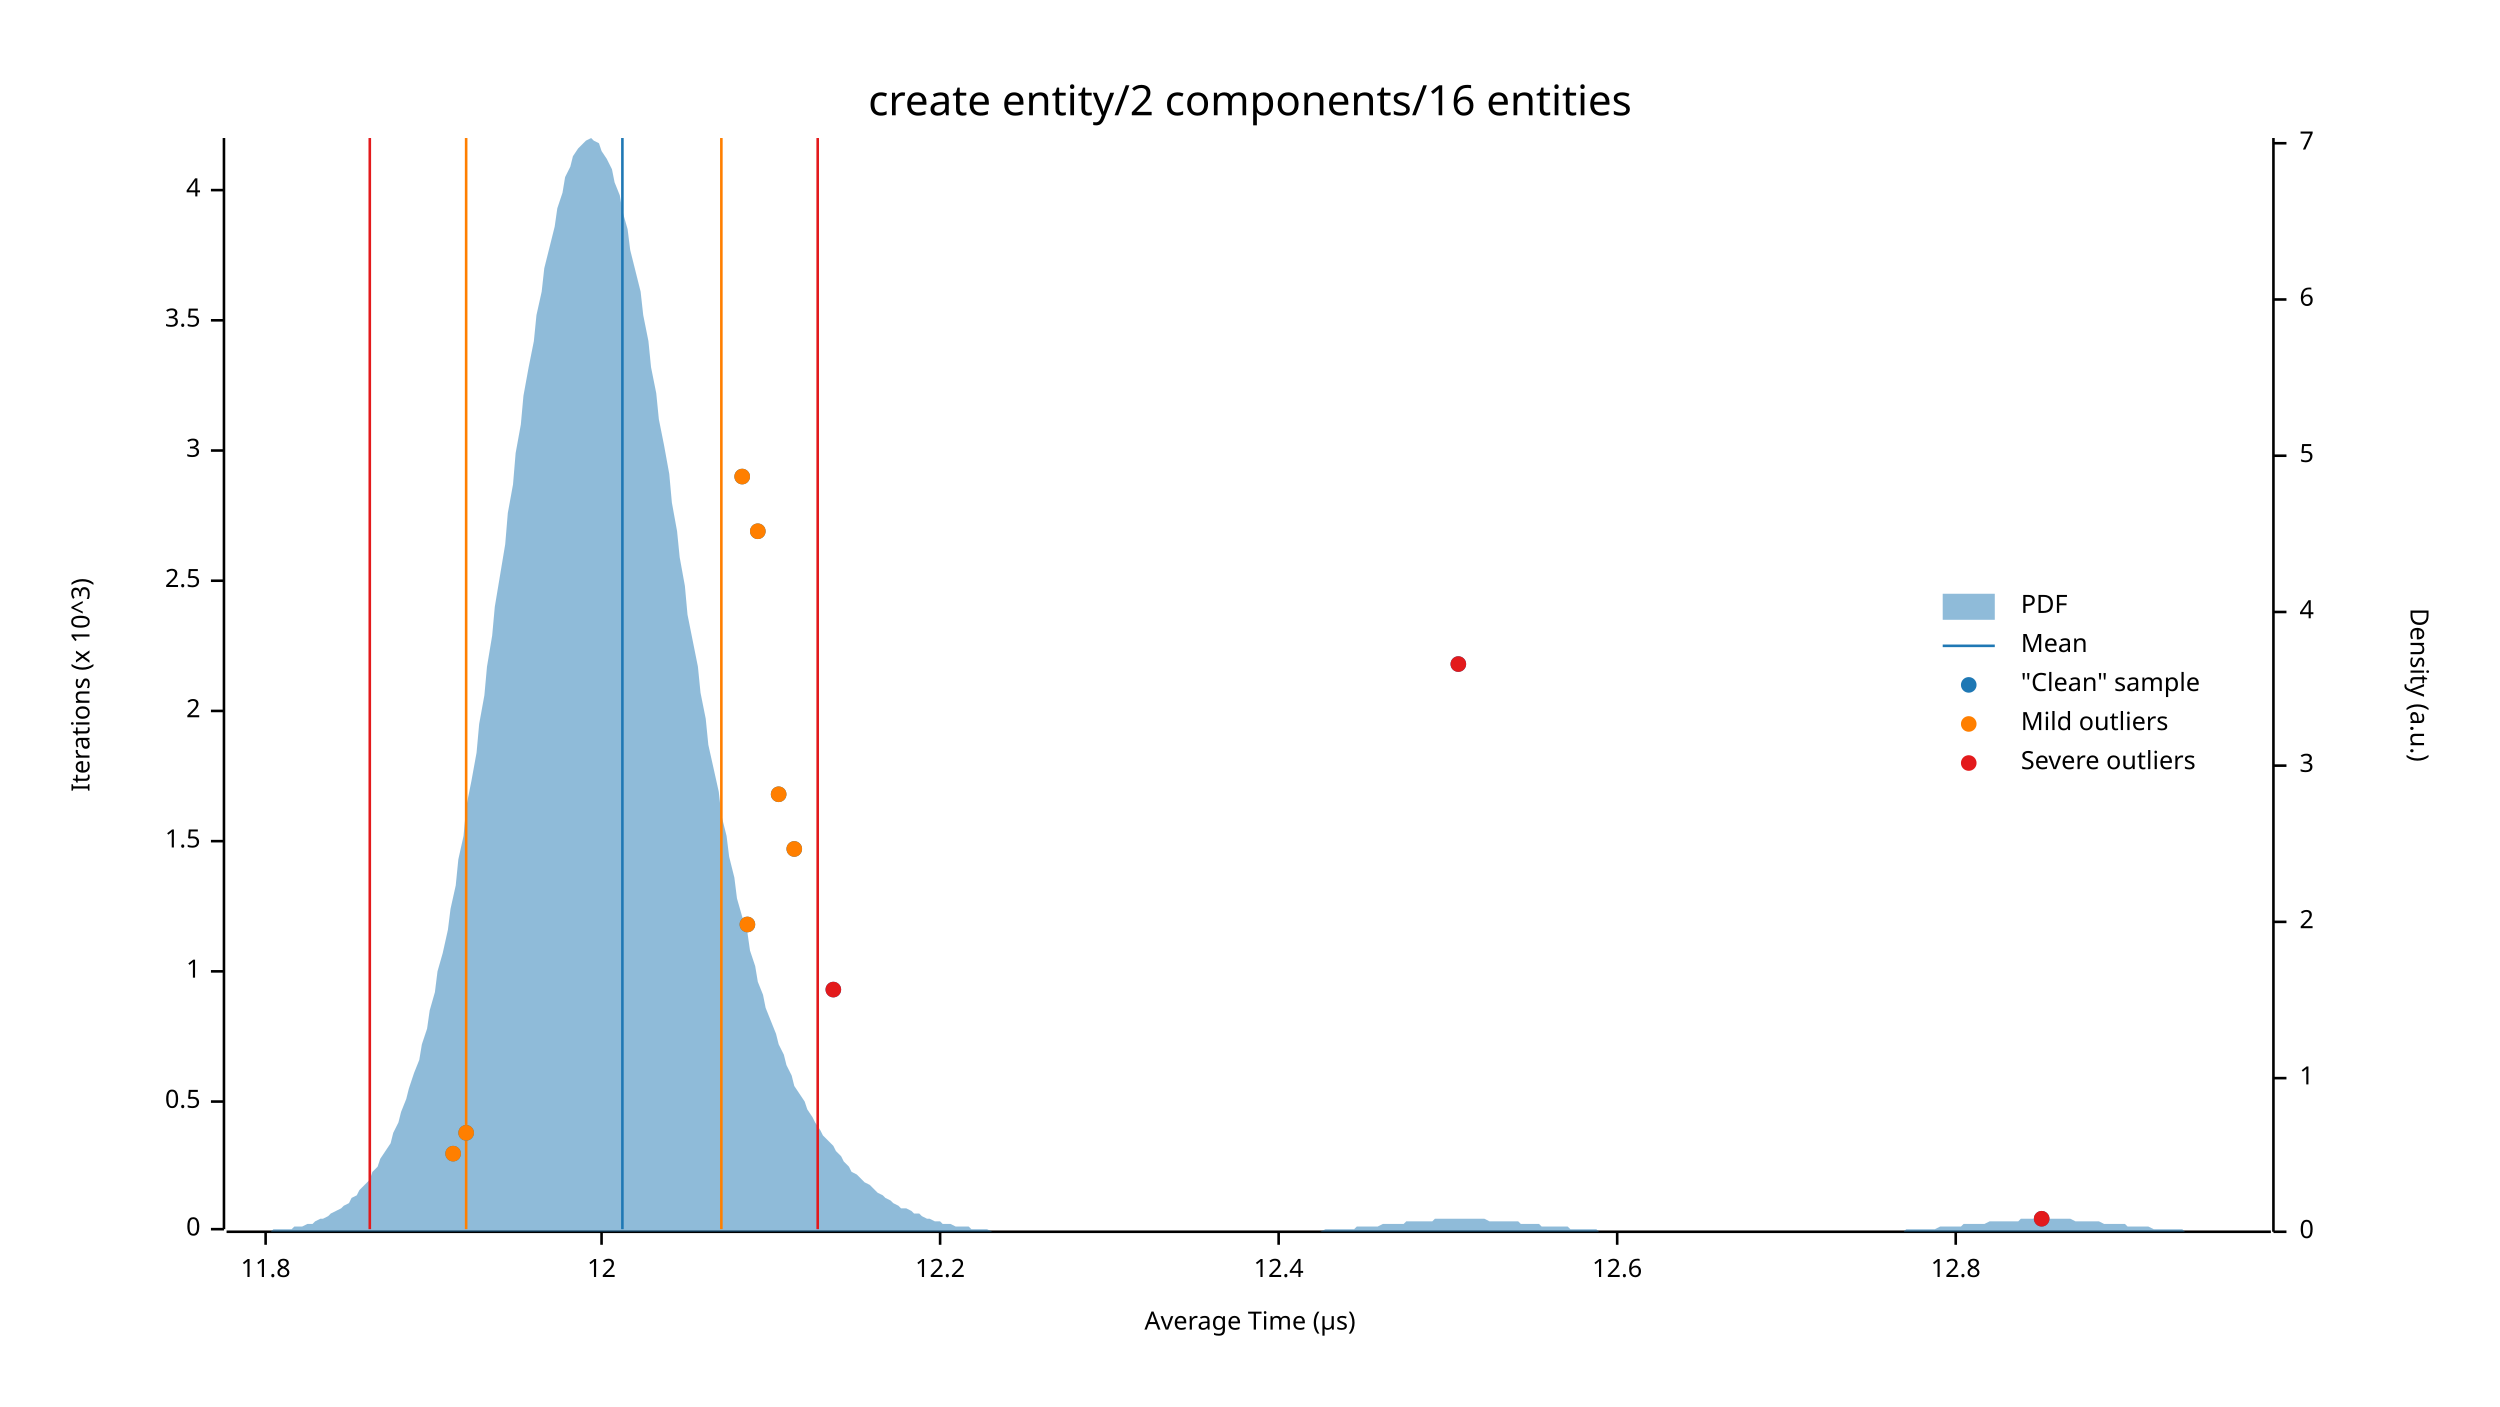
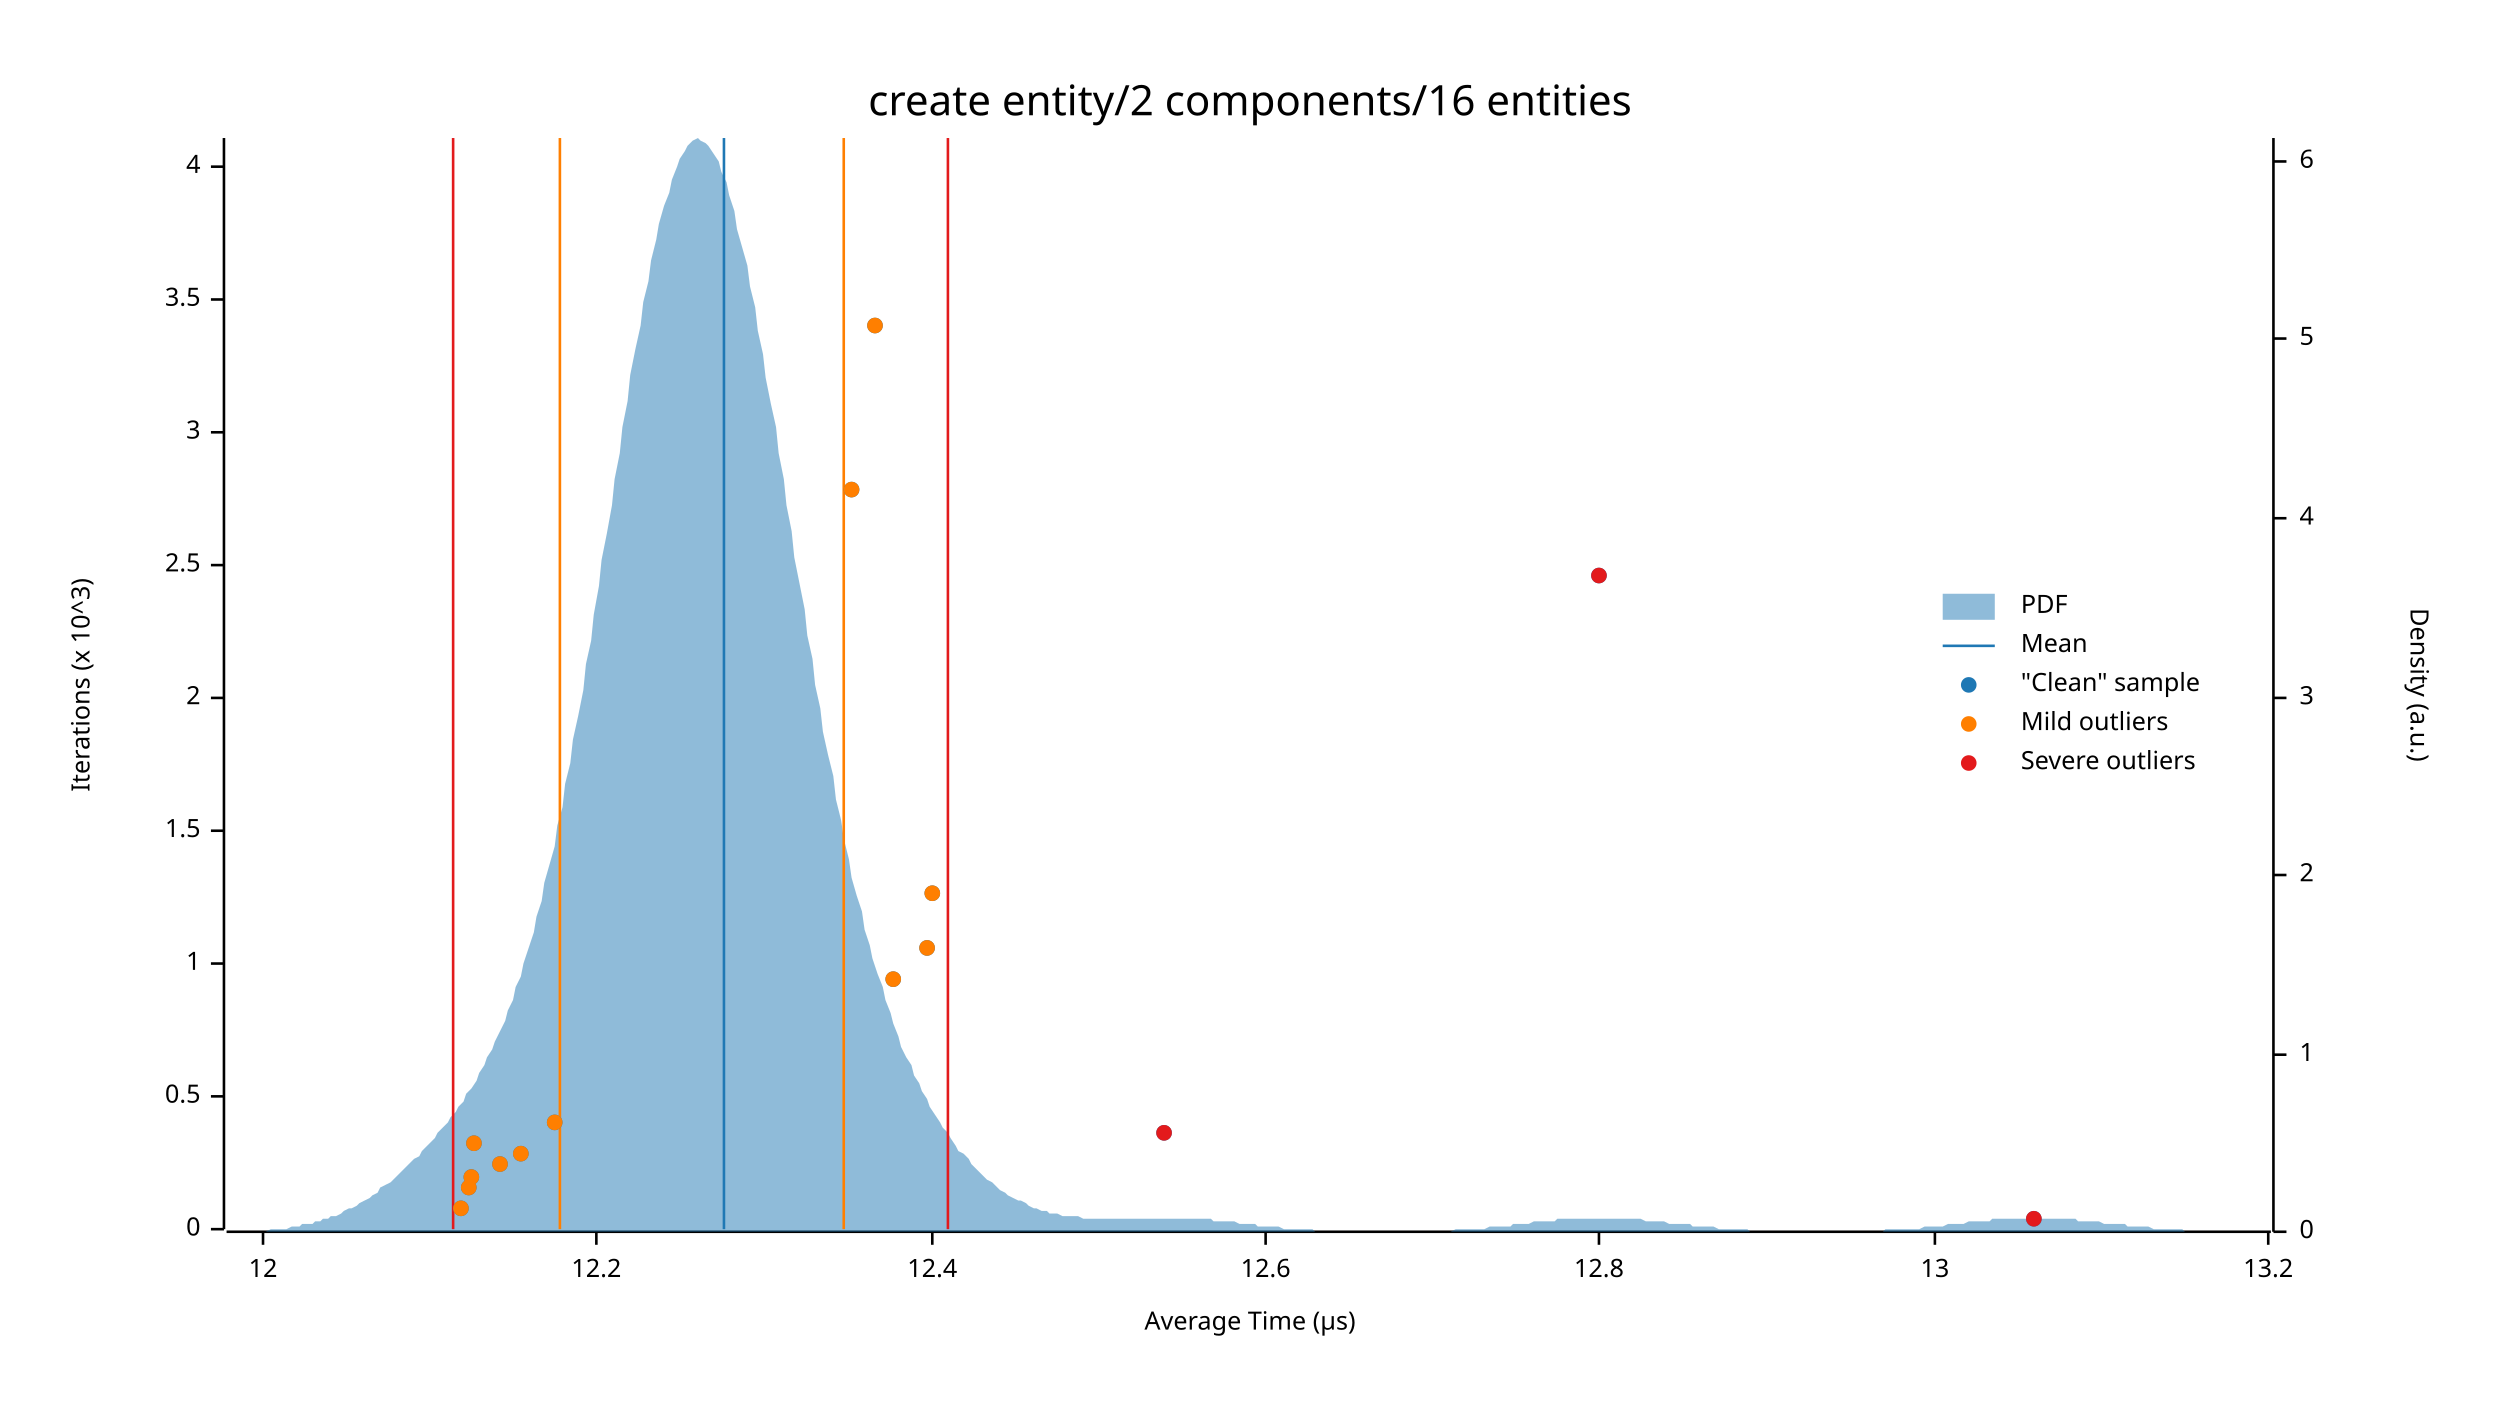
<svg xmlns="http://www.w3.org/2000/svg" width="960" height="540" viewBox="0 0 960 540">
  <text x="480" y="32" dy="0.76em" text-anchor="middle" font-family="sans-serif" font-size="16.129" opacity="1" fill="#000000">
create entity/2 components/16 entities
</text>
  <text x="27" y="263" dy="0.76em" text-anchor="middle" font-family="sans-serif" font-size="9.677" opacity="1" fill="#000000" transform="rotate(270, 27, 263)">
Iterations (x 10^3)
</text>
  <text x="480" y="513" dy="-0.5ex" text-anchor="middle" font-family="sans-serif" font-size="9.677" opacity="1" fill="#000000">
Average Time (µs)
</text>
  <polyline fill="none" opacity="1" stroke="#000000" stroke-width="1" points="86,53 86,472 " />
  <text x="77" y="472" dy="0.5ex" text-anchor="end" font-family="sans-serif" font-size="9.677" opacity="1" fill="#000000">
0
</text>
  <polyline fill="none" opacity="1" stroke="#000000" stroke-width="1" points="81,472 86,472 " />
-   <text x="77" y="423" dy="0.5ex" text-anchor="end" font-family="sans-serif" font-size="9.677" opacity="1" fill="#000000">
+   <text x="77" y="421" dy="0.5ex" text-anchor="end" font-family="sans-serif" font-size="9.677" opacity="1" fill="#000000">
0.5
</text>
-   <polyline fill="none" opacity="1" stroke="#000000" stroke-width="1" points="81,423 86,423 " />
-   <text x="77" y="373" dy="0.5ex" text-anchor="end" font-family="sans-serif" font-size="9.677" opacity="1" fill="#000000">
+   <polyline fill="none" opacity="1" stroke="#000000" stroke-width="1" points="81,421 86,421 " />
+   <text x="77" y="370" dy="0.5ex" text-anchor="end" font-family="sans-serif" font-size="9.677" opacity="1" fill="#000000">
1
</text>
-   <polyline fill="none" opacity="1" stroke="#000000" stroke-width="1" points="81,373 86,373 " />
-   <text x="77" y="323" dy="0.5ex" text-anchor="end" font-family="sans-serif" font-size="9.677" opacity="1" fill="#000000">
+   <polyline fill="none" opacity="1" stroke="#000000" stroke-width="1" points="81,370 86,370 " />
+   <text x="77" y="319" dy="0.5ex" text-anchor="end" font-family="sans-serif" font-size="9.677" opacity="1" fill="#000000">
1.5
</text>
-   <polyline fill="none" opacity="1" stroke="#000000" stroke-width="1" points="81,323 86,323 " />
-   <text x="77" y="273" dy="0.5ex" text-anchor="end" font-family="sans-serif" font-size="9.677" opacity="1" fill="#000000">
+   <polyline fill="none" opacity="1" stroke="#000000" stroke-width="1" points="81,319 86,319 " />
+   <text x="77" y="268" dy="0.5ex" text-anchor="end" font-family="sans-serif" font-size="9.677" opacity="1" fill="#000000">
2
</text>
-   <polyline fill="none" opacity="1" stroke="#000000" stroke-width="1" points="81,273 86,273 " />
-   <text x="77" y="223" dy="0.5ex" text-anchor="end" font-family="sans-serif" font-size="9.677" opacity="1" fill="#000000">
+   <polyline fill="none" opacity="1" stroke="#000000" stroke-width="1" points="81,268 86,268 " />
+   <text x="77" y="217" dy="0.5ex" text-anchor="end" font-family="sans-serif" font-size="9.677" opacity="1" fill="#000000">
2.5
</text>
-   <polyline fill="none" opacity="1" stroke="#000000" stroke-width="1" points="81,223 86,223 " />
-   <text x="77" y="173" dy="0.5ex" text-anchor="end" font-family="sans-serif" font-size="9.677" opacity="1" fill="#000000">
+   <polyline fill="none" opacity="1" stroke="#000000" stroke-width="1" points="81,217 86,217 " />
+   <text x="77" y="166" dy="0.5ex" text-anchor="end" font-family="sans-serif" font-size="9.677" opacity="1" fill="#000000">
3
</text>
-   <polyline fill="none" opacity="1" stroke="#000000" stroke-width="1" points="81,173 86,173 " />
-   <text x="77" y="123" dy="0.5ex" text-anchor="end" font-family="sans-serif" font-size="9.677" opacity="1" fill="#000000">
+   <polyline fill="none" opacity="1" stroke="#000000" stroke-width="1" points="81,166 86,166 " />
+   <text x="77" y="115" dy="0.5ex" text-anchor="end" font-family="sans-serif" font-size="9.677" opacity="1" fill="#000000">
3.5
</text>
-   <polyline fill="none" opacity="1" stroke="#000000" stroke-width="1" points="81,123 86,123 " />
-   <text x="77" y="73" dy="0.5ex" text-anchor="end" font-family="sans-serif" font-size="9.677" opacity="1" fill="#000000">
+   <polyline fill="none" opacity="1" stroke="#000000" stroke-width="1" points="81,115 86,115 " />
+   <text x="77" y="64" dy="0.5ex" text-anchor="end" font-family="sans-serif" font-size="9.677" opacity="1" fill="#000000">
4
</text>
-   <polyline fill="none" opacity="1" stroke="#000000" stroke-width="1" points="81,73 86,73 " />
+   <polyline fill="none" opacity="1" stroke="#000000" stroke-width="1" points="81,64 86,64 " />
  <polyline fill="none" opacity="1" stroke="#000000" stroke-width="1" points="87,473 872,473 " />
-   <text x="102" y="483" dy="0.76em" text-anchor="middle" font-family="sans-serif" font-size="9.677" opacity="1" fill="#000000">
- 11.8
- </text>
-   <polyline fill="none" opacity="1" stroke="#000000" stroke-width="1" points="102,473 102,478 " />
-   <text x="231" y="483" dy="0.76em" text-anchor="middle" font-family="sans-serif" font-size="9.677" opacity="1" fill="#000000">
+   <text x="101" y="483" dy="0.76em" text-anchor="middle" font-family="sans-serif" font-size="9.677" opacity="1" fill="#000000">
12
</text>
-   <polyline fill="none" opacity="1" stroke="#000000" stroke-width="1" points="231,473 231,478 " />
-   <text x="361" y="483" dy="0.76em" text-anchor="middle" font-family="sans-serif" font-size="9.677" opacity="1" fill="#000000">
+   <polyline fill="none" opacity="1" stroke="#000000" stroke-width="1" points="101,473 101,478 " />
+   <text x="229" y="483" dy="0.76em" text-anchor="middle" font-family="sans-serif" font-size="9.677" opacity="1" fill="#000000">
12.2
</text>
-   <polyline fill="none" opacity="1" stroke="#000000" stroke-width="1" points="361,473 361,478 " />
-   <text x="491" y="483" dy="0.76em" text-anchor="middle" font-family="sans-serif" font-size="9.677" opacity="1" fill="#000000">
+   <polyline fill="none" opacity="1" stroke="#000000" stroke-width="1" points="229,473 229,478 " />
+   <text x="358" y="483" dy="0.76em" text-anchor="middle" font-family="sans-serif" font-size="9.677" opacity="1" fill="#000000">
12.4
</text>
-   <polyline fill="none" opacity="1" stroke="#000000" stroke-width="1" points="491,473 491,478 " />
-   <text x="621" y="483" dy="0.76em" text-anchor="middle" font-family="sans-serif" font-size="9.677" opacity="1" fill="#000000">
+   <polyline fill="none" opacity="1" stroke="#000000" stroke-width="1" points="358,473 358,478 " />
+   <text x="486" y="483" dy="0.76em" text-anchor="middle" font-family="sans-serif" font-size="9.677" opacity="1" fill="#000000">
12.6
</text>
-   <polyline fill="none" opacity="1" stroke="#000000" stroke-width="1" points="621,473 621,478 " />
-   <text x="751" y="483" dy="0.76em" text-anchor="middle" font-family="sans-serif" font-size="9.677" opacity="1" fill="#000000">
+   <polyline fill="none" opacity="1" stroke="#000000" stroke-width="1" points="486,473 486,478 " />
+   <text x="614" y="483" dy="0.76em" text-anchor="middle" font-family="sans-serif" font-size="9.677" opacity="1" fill="#000000">
12.8
</text>
-   <polyline fill="none" opacity="1" stroke="#000000" stroke-width="1" points="751,473 751,478 " />
+   <polyline fill="none" opacity="1" stroke="#000000" stroke-width="1" points="614,473 614,478 " />
+   <text x="743" y="483" dy="0.76em" text-anchor="middle" font-family="sans-serif" font-size="9.677" opacity="1" fill="#000000">
+ 13
+ </text>
+   <polyline fill="none" opacity="1" stroke="#000000" stroke-width="1" points="743,473 743,478 " />
+   <text x="871" y="483" dy="0.76em" text-anchor="middle" font-family="sans-serif" font-size="9.677" opacity="1" fill="#000000">
+ 13.2
+ </text>
+   <polyline fill="none" opacity="1" stroke="#000000" stroke-width="1" points="871,473 871,478 " />
  <text x="933" y="263" dy="0.76em" text-anchor="middle" font-family="sans-serif" font-size="9.677" opacity="1" fill="#000000" transform="rotate(90, 933, 263)">
Density (a.u.)
</text>
  <polyline fill="none" opacity="1" stroke="#000000" stroke-width="1" points="873,53 873,473 " />
  <text x="883" y="473" dy="0.5ex" text-anchor="start" font-family="sans-serif" font-size="9.677" opacity="1" fill="#000000">
0
</text>
  <polyline fill="none" opacity="1" stroke="#000000" stroke-width="1" points="873,473 878,473 " />
-   <text x="883" y="414" dy="0.5ex" text-anchor="start" font-family="sans-serif" font-size="9.677" opacity="1" fill="#000000">
+   <text x="883" y="405" dy="0.5ex" text-anchor="start" font-family="sans-serif" font-size="9.677" opacity="1" fill="#000000">
1
</text>
-   <polyline fill="none" opacity="1" stroke="#000000" stroke-width="1" points="873,414 878,414 " />
-   <text x="883" y="354" dy="0.5ex" text-anchor="start" font-family="sans-serif" font-size="9.677" opacity="1" fill="#000000">
+   <polyline fill="none" opacity="1" stroke="#000000" stroke-width="1" points="873,405 878,405 " />
+   <text x="883" y="336" dy="0.5ex" text-anchor="start" font-family="sans-serif" font-size="9.677" opacity="1" fill="#000000">
2
</text>
-   <polyline fill="none" opacity="1" stroke="#000000" stroke-width="1" points="873,354 878,354 " />
-   <text x="883" y="294" dy="0.5ex" text-anchor="start" font-family="sans-serif" font-size="9.677" opacity="1" fill="#000000">
+   <polyline fill="none" opacity="1" stroke="#000000" stroke-width="1" points="873,336 878,336 " />
+   <text x="883" y="268" dy="0.5ex" text-anchor="start" font-family="sans-serif" font-size="9.677" opacity="1" fill="#000000">
3
</text>
-   <polyline fill="none" opacity="1" stroke="#000000" stroke-width="1" points="873,294 878,294 " />
-   <text x="883" y="235" dy="0.5ex" text-anchor="start" font-family="sans-serif" font-size="9.677" opacity="1" fill="#000000">
+   <polyline fill="none" opacity="1" stroke="#000000" stroke-width="1" points="873,268 878,268 " />
+   <text x="883" y="199" dy="0.5ex" text-anchor="start" font-family="sans-serif" font-size="9.677" opacity="1" fill="#000000">
4
</text>
-   <polyline fill="none" opacity="1" stroke="#000000" stroke-width="1" points="873,235 878,235 " />
-   <text x="883" y="175" dy="0.5ex" text-anchor="start" font-family="sans-serif" font-size="9.677" opacity="1" fill="#000000">
+   <polyline fill="none" opacity="1" stroke="#000000" stroke-width="1" points="873,199 878,199 " />
+   <text x="883" y="130" dy="0.5ex" text-anchor="start" font-family="sans-serif" font-size="9.677" opacity="1" fill="#000000">
5
</text>
-   <polyline fill="none" opacity="1" stroke="#000000" stroke-width="1" points="873,175 878,175 " />
-   <text x="883" y="115" dy="0.5ex" text-anchor="start" font-family="sans-serif" font-size="9.677" opacity="1" fill="#000000">
+   <polyline fill="none" opacity="1" stroke="#000000" stroke-width="1" points="873,130 878,130 " />
+   <text x="883" y="62" dy="0.5ex" text-anchor="start" font-family="sans-serif" font-size="9.677" opacity="1" fill="#000000">
6
</text>
-   <polyline fill="none" opacity="1" stroke="#000000" stroke-width="1" points="873,115 878,115 " />
-   <text x="883" y="55" dy="0.5ex" text-anchor="start" font-family="sans-serif" font-size="9.677" opacity="1" fill="#000000">
- 7
- </text>
-   <polyline fill="none" opacity="1" stroke="#000000" stroke-width="1" points="873,55 878,55 " />
-   <polygon opacity="0.5" fill="#1F78B4" points="87,473 88,473 90,473 91,473 93,473 94,473 96,473 98,473 99,473 101,473 102,473 104,473 105,472 107,472 109,472 110,472 112,472 113,471 115,471 116,471 118,470 120,470 121,469 123,468 124,468 126,467 127,466 129,465 131,464 132,463 134,462 135,460 137,459 138,457 140,455 142,453 143,450 145,448 146,445 148,442 150,439 151,435 153,431 154,427 156,422 157,418 159,412 161,407 162,401 164,395 165,388 167,381 168,373 170,366 172,357 173,349 175,340 176,330 178,321 179,310 181,300 183,289 184,278 186,267 187,256 189,244 190,233 192,221 194,209 195,197 197,186 198,174 200,163 201,152 203,141 205,131 206,121 208,112 209,103 211,95 213,87 214,80 216,74 217,68 219,64 220,60 222,57 224,55 225,54 227,53 228,54 230,55 231,58 233,61 235,65 236,70 238,75 239,81 241,88 242,96 244,104 246,112 247,121 249,131 250,141 252,151 253,161 255,171 257,182 258,193 260,204 261,214 263,225 264,236 266,246 268,256 269,266 271,276 272,286 274,295 276,304 277,313 279,321 280,329 282,337 283,345 285,352 287,358 288,365 290,371 291,377 293,382 294,387 296,392 298,397 299,401 301,405 302,409 304,413 305,417 307,420 309,423 310,426 312,429 313,431 315,434 316,436 318,438 320,440 321,442 323,444 324,446 326,448 327,450 329,451 331,453 332,454 334,455 335,456 337,458 339,459 340,460 342,461 343,462 345,463 346,464 348,464 350,465 351,466 353,466 354,467 356,468 357,468 359,469 361,469 362,470 364,470 365,470 367,471 368,471 370,471 372,471 373,472 375,472 376,472 378,472 379,472 381,473 383,473 384,473 386,473 387,473 389,473 391,473 392,473 394,473 395,473 397,473 398,473 400,473 402,473 403,473 405,473 406,473 408,473 409,473 411,473 413,473 414,473 416,473 417,473 419,473 420,473 422,473 424,473 425,473 427,473 428,473 430,473 431,473 433,473 435,473 436,473 438,473 439,473 441,473 442,473 444,473 446,473 447,473 449,473 450,473 452,473 454,473 455,473 457,473 458,473 460,473 461,473 463,473 465,473 466,473 468,473 469,473 471,473 472,473 474,473 476,473 477,473 479,473 480,473 482,473 483,473 485,473 487,473 488,473 490,473 491,473 493,473 494,473 496,473 498,473 499,473 501,473 502,473 504,473 505,473 507,473 509,472 510,472 512,472 513,472 515,472 517,472 518,472 520,472 521,471 523,471 524,471 526,471 528,471 529,471 531,470 532,470 534,470 535,470 537,470 539,470 540,469 542,469 543,469 545,469 546,469 548,469 550,469 551,468 553,468 554,468 556,468 557,468 559,468 561,468 562,468 564,468 565,468 567,468 568,468 570,468 572,469 573,469 575,469 576,469 578,469 580,469 581,469 583,469 584,470 586,470 587,470 589,470 591,470 592,471 594,471 595,471 597,471 598,471 600,471 602,471 603,472 605,472 606,472 608,472 609,472 611,472 613,472 614,473 616,473 617,473 619,473 620,473 622,473 624,473 625,473 627,473 628,473 630,473 632,473 633,473 635,473 636,473 638,473 639,473 641,473 643,473 644,473 646,473 647,473 649,473 650,473 652,473 654,473 655,473 657,473 658,473 660,473 661,473 663,473 665,473 666,473 668,473 669,473 671,473 672,473 674,473 676,473 677,473 679,473 680,473 682,473 683,473 685,473 687,473 688,473 690,473 691,473 693,473 695,473 696,473 698,473 699,473 701,473 702,473 704,473 706,473 707,473 709,473 710,473 712,473 713,473 715,473 717,473 718,473 720,473 721,473 723,473 724,473 726,473 728,473 729,473 731,473 732,472 734,472 735,472 737,472 739,472 740,472 742,472 743,472 745,471 746,471 748,471 750,471 751,471 753,471 754,470 756,470 758,470 759,470 761,470 762,470 764,469 765,469 767,469 769,469 770,469 772,469 773,469 775,469 776,468 778,468 780,468 781,468 783,468 784,468 786,468 787,468 789,468 791,468 792,468 794,468 795,468 797,469 798,469 800,469 802,469 803,469 805,469 806,469 808,470 809,470 811,470 813,470 814,470 816,470 817,471 819,471 821,471 822,471 824,471 825,471 827,472 828,472 830,472 832,472 833,472 835,472 836,472 838,472 839,473 841,473 843,473 844,473 846,473 847,473 849,473 850,473 852,473 854,473 855,473 857,473 858,473 860,473 861,473 863,473 865,473 866,473 868,473 869,473 871,473 873,473 873,473 87,473 " />
-   <polyline fill="none" opacity="1" stroke="#1F78B4" stroke-width="1" points="239,472 239,53 " />
-   <polyline fill="none" opacity="1" stroke="#FF7F00" stroke-width="1" points="179,472 179,53 " />
-   <polyline fill="none" opacity="1" stroke="#FF7F00" stroke-width="1" points="277,472 277,53 " />
-   <polyline fill="none" opacity="1" stroke="#E31A1C" stroke-width="1" points="142,472 142,53 " />
-   <polyline fill="none" opacity="1" stroke="#E31A1C" stroke-width="1" points="314,472 314,53 " />
-   <circle cx="784" cy="468" r="3" opacity="1" fill="#1F78B4" stroke="none" stroke-width="1" />
-   <circle cx="174" cy="443" r="3" opacity="1" fill="#1F78B4" stroke="none" stroke-width="1" />
-   <circle cx="179" cy="435" r="3" opacity="1" fill="#1F78B4" stroke="none" stroke-width="1" />
-   <circle cx="320" cy="380" r="3" opacity="1" fill="#1F78B4" stroke="none" stroke-width="1" />
-   <circle cx="287" cy="355" r="3" opacity="1" fill="#1F78B4" stroke="none" stroke-width="1" />
-   <circle cx="305" cy="326" r="3" opacity="1" fill="#1F78B4" stroke="none" stroke-width="1" />
-   <circle cx="299" cy="305" r="3" opacity="1" fill="#1F78B4" stroke="none" stroke-width="1" />
-   <circle cx="560" cy="255" r="3" opacity="1" fill="#1F78B4" stroke="none" stroke-width="1" />
-   <circle cx="291" cy="204" r="3" opacity="1" fill="#1F78B4" stroke="none" stroke-width="1" />
-   <circle cx="285" cy="183" r="3" opacity="1" fill="#1F78B4" stroke="none" stroke-width="1" />
-   <circle cx="174" cy="443" r="3" opacity="1" fill="#FF7F00" stroke="none" stroke-width="1" />
-   <circle cx="179" cy="435" r="3" opacity="1" fill="#FF7F00" stroke="none" stroke-width="1" />
-   <circle cx="287" cy="355" r="3" opacity="1" fill="#FF7F00" stroke="none" stroke-width="1" />
-   <circle cx="305" cy="326" r="3" opacity="1" fill="#FF7F00" stroke="none" stroke-width="1" />
-   <circle cx="299" cy="305" r="3" opacity="1" fill="#FF7F00" stroke="none" stroke-width="1" />
-   <circle cx="291" cy="204" r="3" opacity="1" fill="#FF7F00" stroke="none" stroke-width="1" />
-   <circle cx="285" cy="183" r="3" opacity="1" fill="#FF7F00" stroke="none" stroke-width="1" />
-   <circle cx="784" cy="468" r="3" opacity="1" fill="#E31A1C" stroke="none" stroke-width="1" />
-   <circle cx="320" cy="380" r="3" opacity="1" fill="#E31A1C" stroke="none" stroke-width="1" />
-   <circle cx="560" cy="255" r="3" opacity="1" fill="#E31A1C" stroke="none" stroke-width="1" />
+   <polyline fill="none" opacity="1" stroke="#000000" stroke-width="1" points="873,62 878,62 " />
+   <polygon opacity="0.5" fill="#1F78B4" points="87,473 88,473 90,473 91,473 93,473 94,473 96,473 98,473 99,473 101,473 102,473 104,472 105,472 107,472 109,472 110,472 112,471 113,471 115,471 116,470 118,470 120,470 121,469 123,469 124,468 126,468 127,467 129,467 131,466 132,465 134,464 135,464 137,463 138,462 140,461 142,460 143,459 145,458 146,456 148,455 150,454 151,453 153,451 154,450 156,448 157,447 159,445 161,444 162,442 164,440 165,439 167,437 168,435 170,433 172,431 173,429 175,427 176,425 178,423 179,420 181,418 183,415 184,412 186,409 187,406 189,403 190,400 192,396 194,392 195,388 197,384 198,379 200,375 201,370 203,364 205,358 206,352 208,346 209,339 211,332 213,325 214,317 216,310 217,301 219,293 220,284 222,275 224,265 225,255 227,246 228,236 230,225 231,215 233,205 235,194 236,184 238,174 239,164 241,154 242,144 244,134 246,125 247,116 249,108 250,100 252,92 253,86 255,79 257,74 258,69 260,64 261,61 263,58 264,56 266,54 268,53 269,54 271,55 272,56 274,59 276,62 277,66 279,70 280,75 282,81 283,88 285,95 287,102 288,110 290,118 291,127 293,136 294,145 296,155 298,164 299,174 301,184 302,194 304,204 305,214 307,224 309,234 310,244 312,253 313,263 315,272 316,281 318,290 320,298 321,307 323,315 324,322 326,330 327,337 329,344 331,350 332,357 334,363 335,368 337,374 339,379 340,384 342,389 343,393 345,398 346,402 348,406 350,409 351,413 353,416 354,419 356,422 357,425 359,428 361,431 362,433 364,435 365,437 367,440 368,442 370,443 372,445 373,447 375,449 376,450 378,452 379,453 381,454 383,456 384,457 386,458 387,459 389,460 391,461 392,461 394,462 395,463 397,464 398,464 400,465 402,465 403,466 405,466 406,466 408,467 409,467 411,467 413,467 414,467 416,468 417,468 419,468 420,468 422,468 424,468 425,468 427,468 428,468 430,468 431,468 433,468 435,468 436,468 438,468 439,468 441,468 442,468 444,468 446,468 447,468 449,468 450,468 452,468 454,468 455,468 457,468 458,468 460,468 461,468 463,468 465,468 466,469 468,469 469,469 471,469 472,469 474,469 476,470 477,470 479,470 480,470 482,470 483,471 485,471 487,471 488,471 490,471 491,471 493,472 494,472 496,472 498,472 499,472 501,472 502,472 504,472 505,473 507,473 509,473 510,473 512,473 513,473 515,473 517,473 518,473 520,473 521,473 523,473 524,473 526,473 528,473 529,473 531,473 532,473 534,473 535,473 537,473 539,473 540,473 542,473 543,473 545,473 546,473 548,473 550,473 551,473 553,473 554,473 556,473 557,473 559,472 561,472 562,472 564,472 565,472 567,472 568,472 570,472 572,471 573,471 575,471 576,471 578,471 580,471 581,470 583,470 584,470 586,470 587,470 589,469 591,469 592,469 594,469 595,469 597,469 598,468 600,468 602,468 603,468 605,468 606,468 608,468 609,468 611,468 613,468 614,468 616,468 617,468 619,468 620,468 622,468 624,468 625,468 627,468 628,468 630,468 632,469 633,469 635,469 636,469 638,469 639,469 641,470 643,470 644,470 646,470 647,470 649,470 650,471 652,471 654,471 655,471 657,471 658,471 660,472 661,472 663,472 665,472 666,472 668,472 669,472 671,472 672,473 674,473 676,473 677,473 679,473 680,473 682,473 683,473 685,473 687,473 688,473 690,473 691,473 693,473 695,473 696,473 698,473 699,473 701,473 702,473 704,473 706,473 707,473 709,473 710,473 712,473 713,473 715,473 717,473 718,473 720,473 721,473 723,473 724,472 726,472 728,472 729,472 731,472 732,472 734,472 735,472 737,472 739,471 740,471 742,471 743,471 745,471 746,471 748,470 750,470 751,470 753,470 754,470 756,469 758,469 759,469 761,469 762,469 764,469 765,468 767,468 769,468 770,468 772,468 773,468 775,468 776,468 778,468 780,468 781,468 783,468 784,468 786,468 787,468 789,468 791,468 792,468 794,468 795,468 797,468 798,469 800,469 802,469 803,469 805,469 806,469 808,470 809,470 811,470 813,470 814,470 816,470 817,471 819,471 821,471 822,471 824,471 825,471 827,472 828,472 830,472 832,472 833,472 835,472 836,472 838,472 839,473 841,473 843,473 844,473 846,473 847,473 849,473 850,473 852,473 854,473 855,473 857,473 858,473 860,473 861,473 863,473 865,473 866,473 868,473 869,473 871,473 873,473 873,473 87,473 " />
+   <polyline fill="none" opacity="1" stroke="#1F78B4" stroke-width="1" points="278,472 278,53 " />
+   <polyline fill="none" opacity="1" stroke="#FF7F00" stroke-width="1" points="215,472 215,53 " />
+   <polyline fill="none" opacity="1" stroke="#FF7F00" stroke-width="1" points="324,472 324,53 " />
+   <polyline fill="none" opacity="1" stroke="#E31A1C" stroke-width="1" points="174,472 174,53 " />
+   <polyline fill="none" opacity="1" stroke="#E31A1C" stroke-width="1" points="364,472 364,53 " />
+   <circle cx="781" cy="468" r="3" opacity="1" fill="#1F78B4" stroke="none" stroke-width="1" />
+   <circle cx="177" cy="464" r="3" opacity="1" fill="#1F78B4" stroke="none" stroke-width="1" />
+   <circle cx="180" cy="456" r="3" opacity="1" fill="#1F78B4" stroke="none" stroke-width="1" />
+   <circle cx="181" cy="452" r="3" opacity="1" fill="#1F78B4" stroke="none" stroke-width="1" />
+   <circle cx="192" cy="447" r="3" opacity="1" fill="#1F78B4" stroke="none" stroke-width="1" />
+   <circle cx="200" cy="443" r="3" opacity="1" fill="#1F78B4" stroke="none" stroke-width="1" />
+   <circle cx="182" cy="439" r="3" opacity="1" fill="#1F78B4" stroke="none" stroke-width="1" />
+   <circle cx="447" cy="435" r="3" opacity="1" fill="#1F78B4" stroke="none" stroke-width="1" />
+   <circle cx="213" cy="431" r="3" opacity="1" fill="#1F78B4" stroke="none" stroke-width="1" />
+   <circle cx="343" cy="376" r="3" opacity="1" fill="#1F78B4" stroke="none" stroke-width="1" />
+   <circle cx="356" cy="364" r="3" opacity="1" fill="#1F78B4" stroke="none" stroke-width="1" />
+   <circle cx="358" cy="343" r="3" opacity="1" fill="#1F78B4" stroke="none" stroke-width="1" />
+   <circle cx="614" cy="221" r="3" opacity="1" fill="#1F78B4" stroke="none" stroke-width="1" />
+   <circle cx="327" cy="188" r="3" opacity="1" fill="#1F78B4" stroke="none" stroke-width="1" />
+   <circle cx="336" cy="125" r="3" opacity="1" fill="#1F78B4" stroke="none" stroke-width="1" />
+   <circle cx="177" cy="464" r="3" opacity="1" fill="#FF7F00" stroke="none" stroke-width="1" />
+   <circle cx="180" cy="456" r="3" opacity="1" fill="#FF7F00" stroke="none" stroke-width="1" />
+   <circle cx="181" cy="452" r="3" opacity="1" fill="#FF7F00" stroke="none" stroke-width="1" />
+   <circle cx="192" cy="447" r="3" opacity="1" fill="#FF7F00" stroke="none" stroke-width="1" />
+   <circle cx="200" cy="443" r="3" opacity="1" fill="#FF7F00" stroke="none" stroke-width="1" />
+   <circle cx="182" cy="439" r="3" opacity="1" fill="#FF7F00" stroke="none" stroke-width="1" />
+   <circle cx="213" cy="431" r="3" opacity="1" fill="#FF7F00" stroke="none" stroke-width="1" />
+   <circle cx="343" cy="376" r="3" opacity="1" fill="#FF7F00" stroke="none" stroke-width="1" />
+   <circle cx="356" cy="364" r="3" opacity="1" fill="#FF7F00" stroke="none" stroke-width="1" />
+   <circle cx="358" cy="343" r="3" opacity="1" fill="#FF7F00" stroke="none" stroke-width="1" />
+   <circle cx="327" cy="188" r="3" opacity="1" fill="#FF7F00" stroke="none" stroke-width="1" />
+   <circle cx="336" cy="125" r="3" opacity="1" fill="#FF7F00" stroke="none" stroke-width="1" />
+   <circle cx="781" cy="468" r="3" opacity="1" fill="#E31A1C" stroke="none" stroke-width="1" />
+   <circle cx="447" cy="435" r="3" opacity="1" fill="#E31A1C" stroke="none" stroke-width="1" />
+   <circle cx="614" cy="221" r="3" opacity="1" fill="#E31A1C" stroke="none" stroke-width="1" />
  <text x="776" y="228" dy="0.76em" text-anchor="start" font-family="sans-serif" font-size="9.677" opacity="1" fill="#000000">
PDF
</text>
  <text x="776" y="243" dy="0.76em" text-anchor="start" font-family="sans-serif" font-size="9.677" opacity="1" fill="#000000">
Mean
</text>
  <text x="776" y="258" dy="0.76em" text-anchor="start" font-family="sans-serif" font-size="9.677" opacity="1" fill="#000000">
"Clean" sample
</text>
  <text x="776" y="273" dy="0.76em" text-anchor="start" font-family="sans-serif" font-size="9.677" opacity="1" fill="#000000">
Mild outliers
</text>
  <text x="776" y="288" dy="0.76em" text-anchor="start" font-family="sans-serif" font-size="9.677" opacity="1" fill="#000000">
Severe outliers
</text>
  <rect x="746" y="228" width="20" height="10" opacity="0.5" fill="#1F78B4" stroke="none" />
  <polyline fill="none" opacity="1" stroke="#1F78B4" stroke-width="1" points="746,248 766,248 " />
  <circle cx="756" cy="263" r="3" opacity="1" fill="#1F78B4" stroke="none" stroke-width="1" />
  <circle cx="756" cy="278" r="3" opacity="1" fill="#FF7F00" stroke="none" stroke-width="1" />
  <circle cx="756" cy="293" r="3" opacity="1" fill="#E31A1C" stroke="none" stroke-width="1" />
</svg>
